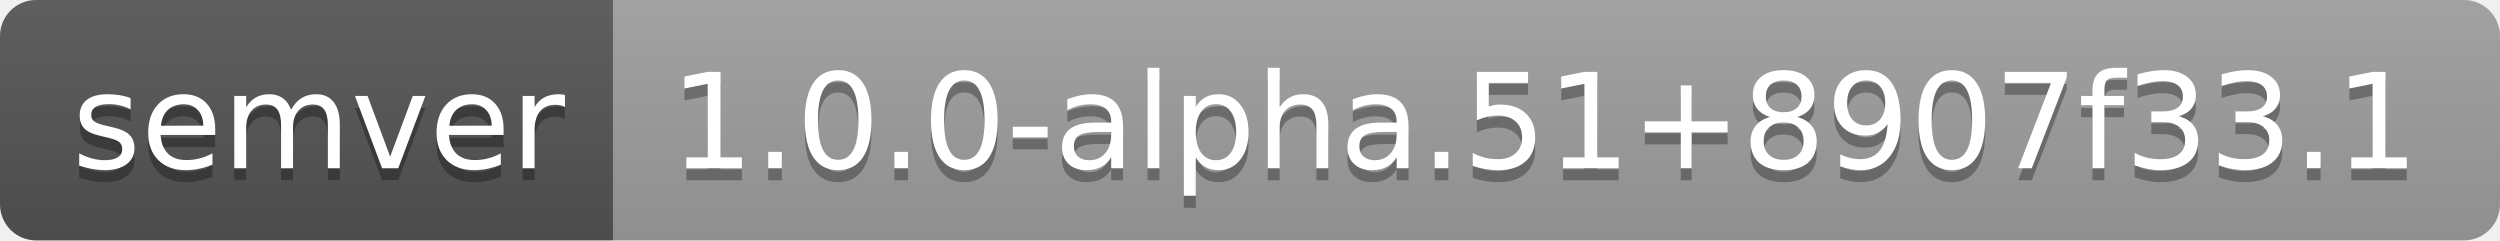
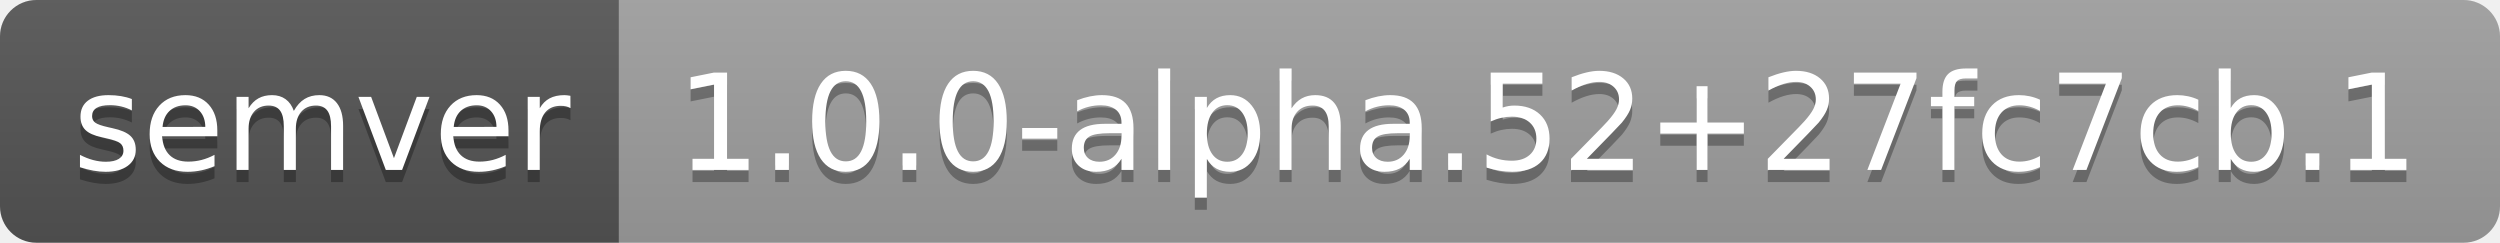
- <svg xmlns="http://www.w3.org/2000/svg" width="208" height="20" role="img" aria-label="semver: 1.0.0-alpha.51+8907f33.1">
+ <svg xmlns="http://www.w3.org/2000/svg" width="206" height="20" role="img" aria-label="semver: 1.0.0-alpha.52+27fc7cb.1">
  <linearGradient id="s" x2="0" y2="100%">
    <stop offset="0" stop-color="#bbb" stop-opacity=".1" />
    <stop offset="1" stop-opacity=".1" />
  </linearGradient>
  <clipPath id="r">
-     <rect width="208" height="20" rx="3" fill="#fff" />
+     <rect width="206" height="20" rx="3" fill="#fff" />
  </clipPath>
  <g clip-path="url(#r)">
    <rect width="51" height="20" fill="#555" />
-     <rect x="51" width="157" height="20" fill="#9f9f9f" />
-     <rect width="208" height="20" fill="url(#s)" />
+     <rect x="51" width="155" height="20" fill="#9f9f9f" />
+     <rect width="206" height="20" fill="url(#s)" />
  </g>
  <g fill="#fff" text-anchor="middle" font-family="Verdana,Geneva,DejaVu Sans,sans-serif" text-rendering="geometricPrecision" font-size="110">
    <text aria-hidden="true" x="265" y="150" fill="#010101" fill-opacity=".3" transform="scale(.1)" textLength="410">semver</text>
    <text x="265" y="140" transform="scale(.1)" fill="#fff" textLength="410">semver</text>
-     <text aria-hidden="true" x="1285" y="150" fill="#010101" fill-opacity=".3" transform="scale(.1)" textLength="1470">1.0.0-alpha.51+8907f33.1</text>
-     <text x="1285" y="140" transform="scale(.1)" fill="#fff" textLength="1470">1.0.0-alpha.51+8907f33.1</text>
+     <text aria-hidden="true" x="1275" y="150" fill="#010101" fill-opacity=".3" transform="scale(.1)" textLength="1450">1.0.0-alpha.52+27fc7cb.1</text>
+     <text x="1275" y="140" transform="scale(.1)" fill="#fff" textLength="1450">1.0.0-alpha.52+27fc7cb.1</text>
  </g>
</svg>
